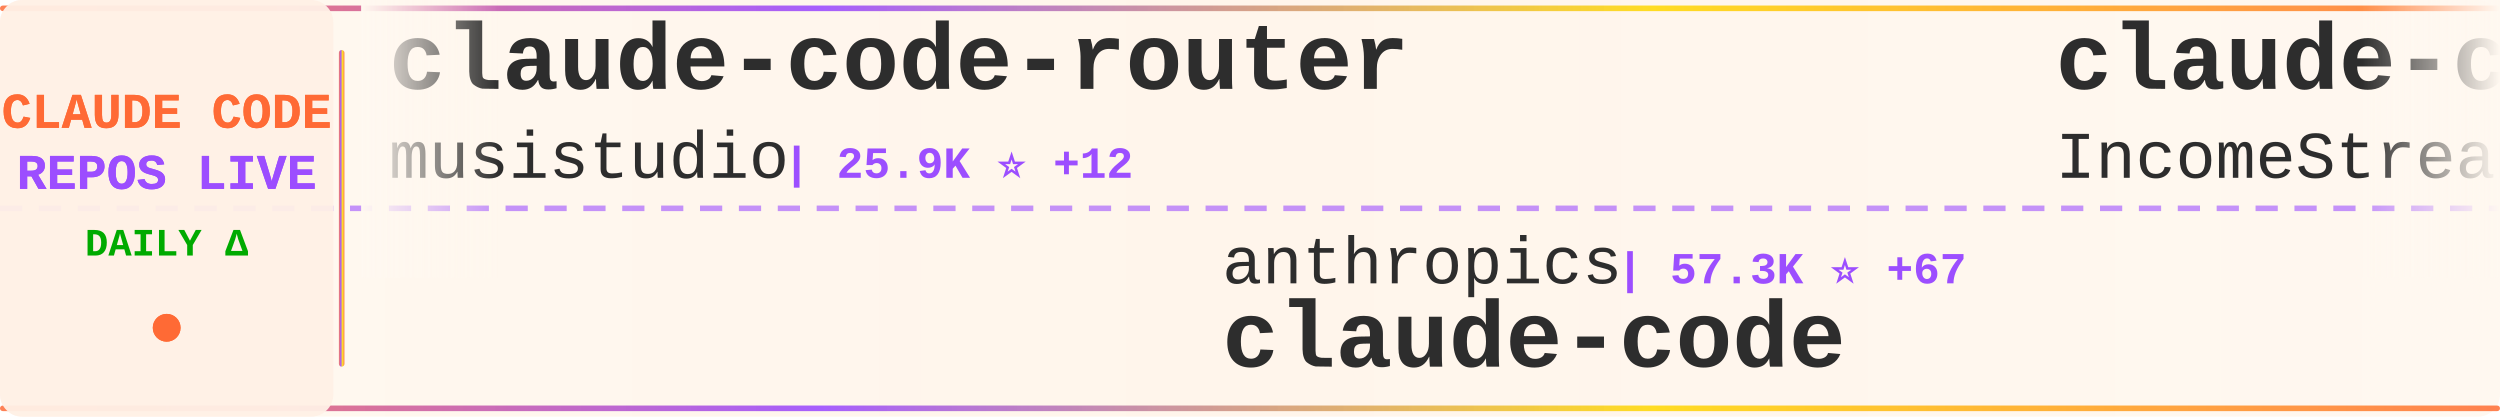
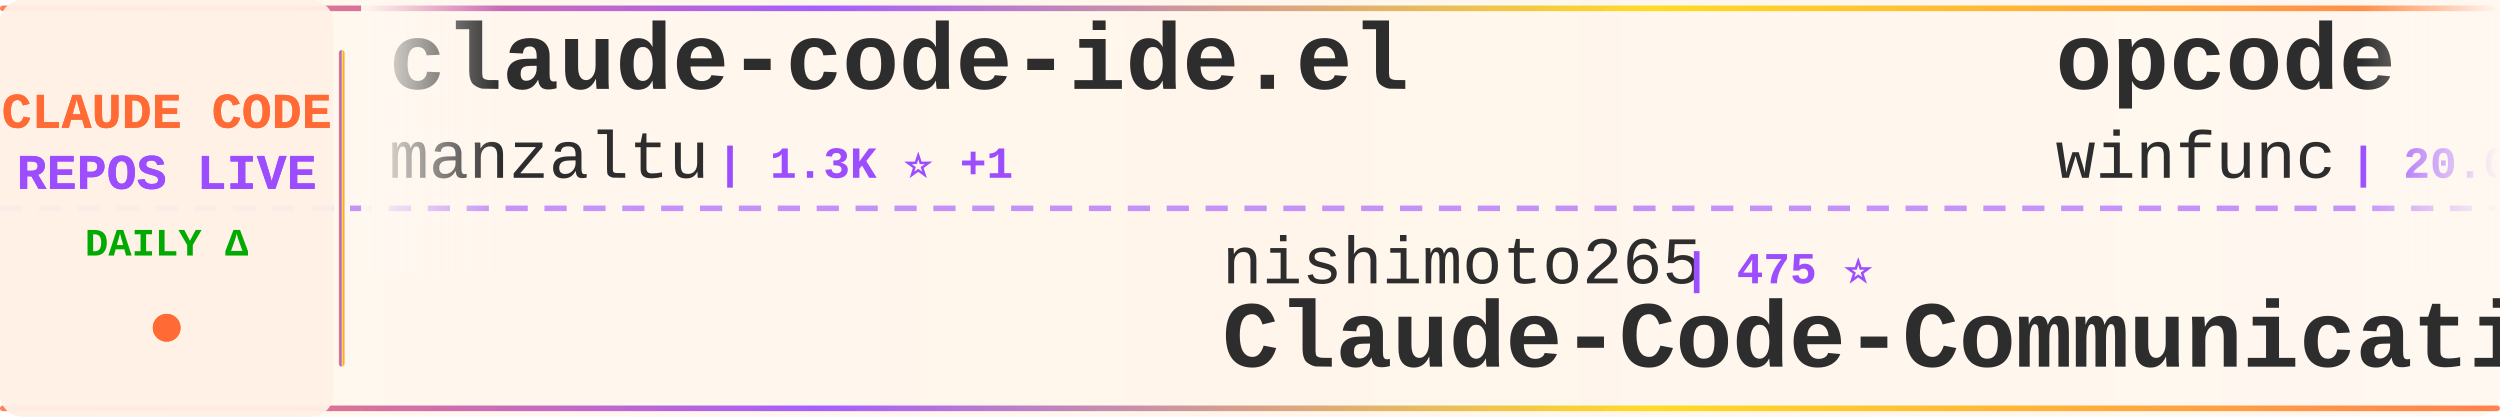
<svg xmlns="http://www.w3.org/2000/svg" width="900" height="150">
  <defs>
    <linearGradient id="tickerBg" x1="0%" y1="0%" x2="100%" y2="0%">
      <stop offset="0%" style="stop-color:#fff8f0;stop-opacity:0.98" />
      <stop offset="50%" style="stop-color:#fff5eb;stop-opacity:1" />
      <stop offset="100%" style="stop-color:#fff8f0;stop-opacity:0.98" />
    </linearGradient>
    <linearGradient id="borderGrad" x1="0%" y1="0%" x2="100%" y2="0%">
      <stop offset="0%" style="stop-color:#FF6B35;stop-opacity:0.85">
        <animate attributeName="stop-opacity" values="0.85;1;0.85" dur="2s" repeatCount="indefinite" />
      </stop>
      <stop offset="33%" style="stop-color:#9C4EFF;stop-opacity:0.9">
        <animate attributeName="stop-opacity" values="0.9;1;0.9" dur="2.2s" repeatCount="indefinite" />
      </stop>
      <stop offset="66%" style="stop-color:#FFD700;stop-opacity:0.85">
        <animate attributeName="stop-opacity" values="0.85;1;0.85" dur="1.8s" repeatCount="indefinite" />
      </stop>
      <stop offset="100%" style="stop-color:#FF6B35;stop-opacity:0.85">
        <animate attributeName="stop-opacity" values="0.85;1;0.85" dur="2s" repeatCount="indefinite" />
      </stop>
    </linearGradient>
    <filter id="textGlow">
      <feGaussianBlur stdDeviation="0.15" result="coloredBlur" />
      <feMerge>
        <feMergeNode in="coloredBlur" />
        <feMergeNode in="SourceGraphic" />
      </feMerge>
    </filter>
    <filter id="metricGlow">
      <feGaussianBlur stdDeviation="0.2" result="coloredBlur" />
      <feMerge>
        <feMergeNode in="coloredBlur" />
        <feMergeNode in="SourceGraphic" />
      </feMerge>
    </filter>
    <linearGradient id="leftFade" x1="0%" y1="0%" x2="100%" y2="0%">
      <stop offset="0%" style="stop-color:#fff8f0;stop-opacity:1" />
      <stop offset="100%" style="stop-color:#fff8f0;stop-opacity:0" />
    </linearGradient>
    <linearGradient id="rightFade" x1="0%" y1="0%" x2="100%" y2="0%">
      <stop offset="0%" style="stop-color:#fff8f0;stop-opacity:0" />
      <stop offset="100%" style="stop-color:#fff8f0;stop-opacity:1" />
    </linearGradient>
  </defs>
  <rect width="900" height="150" fill="url(#tickerBg)" rx="8" />
  <rect x="0" y="2" width="900" height="2" fill="url(#borderGrad)" rx="1" />
  <rect x="0" y="146" width="900" height="2" fill="url(#borderGrad)" rx="1" />
  <line x1="0" y1="75" x2="900" y2="75" stroke="#9C4EFF" stroke-width="2" stroke-dasharray="8 6" opacity="0.6" />
  <rect x="0" y="0" width="120" height="150" fill="#fff0e6" opacity="0.95" rx="8" />
  <text x="60" y="46" font-family="'Courier New', monospace" font-size="18" font-weight="bold" fill="#FF6B35" text-anchor="middle" filter="url(#textGlow)">
    CLAUDE CODE
  </text>
  <text x="60" y="68" font-family="'Courier New', monospace" font-size="18" font-weight="bold" fill="#9C4EFF" text-anchor="middle" filter="url(#textGlow)">
    REPOS LIVE
  </text>
  <text x="60" y="92" font-family="'Courier New', monospace" font-size="14" font-weight="bold" fill="#00aa00" text-anchor="middle">
    DAILY Δ
  </text>
  <circle cx="60" cy="118" r="5" fill="#FF6B35" filter="url(#metricGlow)">
    <animate attributeName="r" values="4;6;4" dur="1.5s" repeatCount="indefinite" />
    <animate attributeName="opacity" values="0.6;1;0.6" dur="1.5s" repeatCount="indefinite" />
  </circle>
  <rect x="122" y="18" width="2" height="114" fill="url(#borderGrad)" rx="1" />
  <clipPath id="tickerClip">
    <rect x="130" y="0" width="770" height="150" />
  </clipPath>
  <g clip-path="url(#tickerClip)">
    <g id="tickerItems">
      <animateTransform attributeName="transform" attributeType="XML" type="translate" from="0 0" to="-3000 0" dur="54s" repeatCount="indefinite" />
      <g transform="translate(0, 0)">
-         <text x="140" y="32" font-family="'Courier New', monospace" font-size="34" font-weight="bold" fill="#2d2d2d">claude-code-router</text>
-         <text x="140" y="64" font-family="'Courier New', monospace" font-size="24" font-weight="normal" fill="#2d2d2d" opacity="1.0">musistudio</text>
-         <text x="282" y="64" font-family="'Courier New', monospace" font-size="16" font-weight="bold" fill="#9C4EFF"> | 25.9K ⭐ +12</text>
+         <text x="140" y="32" font-family="'Courier New', monospace" font-size="34" font-weight="bold" fill="#2d2d2d">claude-code-ide.el</text>
+         <text x="140" y="64" font-family="'Courier New', monospace" font-size="24" font-weight="normal" fill="#2d2d2d" opacity="1.0">manzaltu</text>
+         <text x="258" y="64" font-family="'Courier New', monospace" font-size="16" font-weight="bold" fill="#9C4EFF"> | 1.3K ⭐ +1</text>
      </g>
      <g transform="translate(300, 0)">
-         <text x="140" y="102" font-family="'Courier New', monospace" font-size="24" font-weight="normal" fill="#2d2d2d" opacity="1.0">anthropics</text>
-         <text x="282" y="102" font-family="'Courier New', monospace" font-size="16" font-weight="bold" fill="#9C4EFF"> | 57.3K ⭐ +67</text>
-         <text x="140" y="132" font-family="'Courier New', monospace" font-size="34" font-weight="bold" fill="#2d2d2d">claude-code</text>
+         <text x="140" y="102" font-family="'Courier New', monospace" font-size="24" font-weight="normal" fill="#2d2d2d" opacity="1.0">nishimoto265</text>
+         <text x="306" y="102" font-family="'Courier New', monospace" font-size="16" font-weight="bold" fill="#9C4EFF"> | 475 ⭐</text>
+         <text x="140" y="132" font-family="'Courier New', monospace" font-size="34" font-weight="bold" fill="#2d2d2d">Claude-Code-Communicatio...</text>
      </g>
      <g transform="translate(600, 0)">
-         <text x="140" y="32" font-family="'Courier New', monospace" font-size="34" font-weight="bold" fill="#2d2d2d">claude-code-agents-wizar...</text>
-         <text x="140" y="64" font-family="'Courier New', monospace" font-size="24" font-weight="normal" fill="#2d2d2d" opacity="1.0">IncomeStreamSurfer</text>
-         <text x="378" y="64" font-family="'Courier New', monospace" font-size="16" font-weight="bold" fill="#9C4EFF"> | 308 ⭐</text>
+         <text x="140" y="32" font-family="'Courier New', monospace" font-size="34" font-weight="bold" fill="#2d2d2d">opcode</text>
+         <text x="140" y="64" font-family="'Courier New', monospace" font-size="24" font-weight="normal" fill="#2d2d2d" opacity="1.0">winfunc</text>
+         <text x="246" y="64" font-family="'Courier New', monospace" font-size="16" font-weight="bold" fill="#9C4EFF"> | 20.0K ⭐ +6</text>
      </g>
      <g transform="translate(900, 0)">
-         <text x="140" y="102" font-family="'Courier New', monospace" font-size="24" font-weight="normal" fill="#2d2d2d" opacity="1.0">disler</text>
-         <text x="234" y="102" font-family="'Courier New', monospace" font-size="16" font-weight="bold" fill="#9C4EFF"> | 2.1K ⭐ +1</text>
-         <text x="140" y="132" font-family="'Courier New', monospace" font-size="34" font-weight="bold" fill="#2d2d2d">claude-code-hooks-master...</text>
+         <text x="140" y="102" font-family="'Courier New', monospace" font-size="24" font-weight="normal" fill="#2d2d2d" opacity="1.0">github</text>
+         <text x="234" y="102" font-family="'Courier New', monospace" font-size="16" font-weight="bold" fill="#9C4EFF"> | 63.1K ⭐ +60</text>
+         <text x="140" y="132" font-family="'Courier New', monospace" font-size="34" font-weight="bold" fill="#2d2d2d">spec-kit</text>
      </g>
      <g transform="translate(1200, 0)">
-         <text x="140" y="32" font-family="'Courier New', monospace" font-size="34" font-weight="bold" fill="#2d2d2d">claude-code-proxy</text>
-         <text x="140" y="64" font-family="'Courier New', monospace" font-size="24" font-weight="normal" fill="#2d2d2d" opacity="1.0">fuergaosi233</text>
-         <text x="306" y="64" font-family="'Courier New', monospace" font-size="16" font-weight="bold" fill="#9C4EFF"> | 1.9K ⭐</text>
+         <text x="140" y="32" font-family="'Courier New', monospace" font-size="34" font-weight="bold" fill="#2d2d2d">claude-code-security-rev...</text>
+         <text x="140" y="64" font-family="'Courier New', monospace" font-size="24" font-weight="normal" fill="#2d2d2d" opacity="1.0">anthropics</text>
+         <text x="282" y="64" font-family="'Courier New', monospace" font-size="16" font-weight="bold" fill="#9C4EFF"> | 2.8K ⭐</text>
      </g>
      <g transform="translate(1500, 0)">
-         <text x="140" y="102" font-family="'Courier New', monospace" font-size="24" font-weight="normal" fill="#2d2d2d" opacity="1.0">manzaltu</text>
-         <text x="258" y="102" font-family="'Courier New', monospace" font-size="16" font-weight="bold" fill="#9C4EFF"> | 1.2K ⭐</text>
-         <text x="140" y="132" font-family="'Courier New', monospace" font-size="34" font-weight="bold" fill="#2d2d2d">claude-code-ide.el</text>
+         <text x="140" y="102" font-family="'Courier New', monospace" font-size="24" font-weight="normal" fill="#2d2d2d" opacity="1.0">Yuyz0112</text>
+         <text x="258" y="102" font-family="'Courier New', monospace" font-size="16" font-weight="bold" fill="#9C4EFF"> | 1.9K ⭐</text>
+         <text x="140" y="132" font-family="'Courier New', monospace" font-size="34" font-weight="bold" fill="#2d2d2d">claude-code-reverse</text>
      </g>
      <g transform="translate(1800, 0)">
-         <text x="140" y="32" font-family="'Courier New', monospace" font-size="34" font-weight="bold" fill="#2d2d2d">claude-code-security-rev...</text>
-         <text x="140" y="64" font-family="'Courier New', monospace" font-size="24" font-weight="normal" fill="#2d2d2d" opacity="1.0">anthropics</text>
-         <text x="282" y="64" font-family="'Courier New', monospace" font-size="16" font-weight="bold" fill="#9C4EFF"> | 2.8K ⭐ +1</text>
+         <text x="140" y="32" font-family="'Courier New', monospace" font-size="34" font-weight="bold" fill="#2d2d2d">claude-code-demo</text>
+         <text x="140" y="64" font-family="'Courier New', monospace" font-size="24" font-weight="normal" fill="#2d2d2d" opacity="1.0">gurusup</text>
+         <text x="246" y="64" font-family="'Courier New', monospace" font-size="16" font-weight="bold" fill="#9C4EFF"> | 71 ⭐</text>
      </g>
      <g transform="translate(2100, 0)">
-         <text x="140" y="102" font-family="'Courier New', monospace" font-size="24" font-weight="normal" fill="#2d2d2d" opacity="1.0">severity1</text>
-         <text x="270" y="102" font-family="'Courier New', monospace" font-size="16" font-weight="bold" fill="#9C4EFF"> | 1.1K ⭐</text>
-         <text x="140" y="132" font-family="'Courier New', monospace" font-size="34" font-weight="bold" fill="#2d2d2d">claude-code-prompt-impro...</text>
+         <text x="140" y="102" font-family="'Courier New', monospace" font-size="24" font-weight="normal" fill="#2d2d2d" opacity="1.0">breaking-brake</text>
+         <text x="330" y="102" font-family="'Courier New', monospace" font-size="16" font-weight="bold" fill="#9C4EFF"> | 2.7K ⭐ +7</text>
+         <text x="140" y="132" font-family="'Courier New', monospace" font-size="34" font-weight="bold" fill="#2d2d2d">cc-wf-studio</text>
      </g>
      <g transform="translate(2400, 0)">
-         <text x="140" y="32" font-family="'Courier New', monospace" font-size="34" font-weight="bold" fill="#2d2d2d">context7</text>
-         <text x="140" y="64" font-family="'Courier New', monospace" font-size="24" font-weight="normal" fill="#2d2d2d" opacity="1.0">upstash</text>
-         <text x="246" y="64" font-family="'Courier New', monospace" font-size="16" font-weight="bold" fill="#9C4EFF"> | 42.2K ⭐ +32</text>
+         <text x="140" y="32" font-family="'Courier New', monospace" font-size="34" font-weight="bold" fill="#2d2d2d">obsidian-skills</text>
+         <text x="140" y="64" font-family="'Courier New', monospace" font-size="24" font-weight="normal" fill="#2d2d2d" opacity="1.0">kepano</text>
+         <text x="234" y="64" font-family="'Courier New', monospace" font-size="16" font-weight="bold" fill="#9C4EFF"> | 6.9K ⭐ +77</text>
      </g>
      <g transform="translate(2700, 0)">
-         <text x="140" y="102" font-family="'Courier New', monospace" font-size="24" font-weight="normal" fill="#2d2d2d" opacity="1.0">kepano</text>
-         <text x="234" y="102" font-family="'Courier New', monospace" font-size="16" font-weight="bold" fill="#9C4EFF"> | 6.8K ⭐ +56</text>
-         <text x="140" y="132" font-family="'Courier New', monospace" font-size="34" font-weight="bold" fill="#2d2d2d">obsidian-skills</text>
+         <text x="140" y="102" font-family="'Courier New', monospace" font-size="24" font-weight="normal" fill="#2d2d2d" opacity="1.0">IncomeStreamSurfer</text>
+         <text x="378" y="102" font-family="'Courier New', monospace" font-size="16" font-weight="bold" fill="#9C4EFF"> | 309 ⭐ +1</text>
+         <text x="140" y="132" font-family="'Courier New', monospace" font-size="34" font-weight="bold" fill="#2d2d2d">claude-code-agents-wizar...</text>
      </g>
      <g transform="translate(3000, 0)">
-         <text x="140" y="32" font-family="'Courier New', monospace" font-size="34" font-weight="bold" fill="#2d2d2d">claude-code-router</text>
-         <text x="140" y="64" font-family="'Courier New', monospace" font-size="24" font-weight="normal" fill="#2d2d2d" opacity="1.0">musistudio</text>
-         <text x="282" y="64" font-family="'Courier New', monospace" font-size="16" font-weight="bold" fill="#9C4EFF"> | 25.9K ⭐ +12</text>
+         <text x="140" y="32" font-family="'Courier New', monospace" font-size="34" font-weight="bold" fill="#2d2d2d">claude-code-ide.el</text>
+         <text x="140" y="64" font-family="'Courier New', monospace" font-size="24" font-weight="normal" fill="#2d2d2d" opacity="1.0">manzaltu</text>
+         <text x="258" y="64" font-family="'Courier New', monospace" font-size="16" font-weight="bold" fill="#9C4EFF"> | 1.3K ⭐ +1</text>
      </g>
      <g transform="translate(3300, 0)">
-         <text x="140" y="102" font-family="'Courier New', monospace" font-size="24" font-weight="normal" fill="#2d2d2d" opacity="1.0">anthropics</text>
-         <text x="282" y="102" font-family="'Courier New', monospace" font-size="16" font-weight="bold" fill="#9C4EFF"> | 57.3K ⭐ +67</text>
-         <text x="140" y="132" font-family="'Courier New', monospace" font-size="34" font-weight="bold" fill="#2d2d2d">claude-code</text>
+         <text x="140" y="102" font-family="'Courier New', monospace" font-size="24" font-weight="normal" fill="#2d2d2d" opacity="1.0">nishimoto265</text>
+         <text x="306" y="102" font-family="'Courier New', monospace" font-size="16" font-weight="bold" fill="#9C4EFF"> | 475 ⭐</text>
+         <text x="140" y="132" font-family="'Courier New', monospace" font-size="34" font-weight="bold" fill="#2d2d2d">Claude-Code-Communicatio...</text>
      </g>
      <g transform="translate(3600, 0)">
-         <text x="140" y="32" font-family="'Courier New', monospace" font-size="34" font-weight="bold" fill="#2d2d2d">claude-code-agents-wizar...</text>
-         <text x="140" y="64" font-family="'Courier New', monospace" font-size="24" font-weight="normal" fill="#2d2d2d" opacity="1.0">IncomeStreamSurfer</text>
-         <text x="378" y="64" font-family="'Courier New', monospace" font-size="16" font-weight="bold" fill="#9C4EFF"> | 308 ⭐</text>
+         <text x="140" y="32" font-family="'Courier New', monospace" font-size="34" font-weight="bold" fill="#2d2d2d">opcode</text>
+         <text x="140" y="64" font-family="'Courier New', monospace" font-size="24" font-weight="normal" fill="#2d2d2d" opacity="1.0">winfunc</text>
+         <text x="246" y="64" font-family="'Courier New', monospace" font-size="16" font-weight="bold" fill="#9C4EFF"> | 20.0K ⭐ +6</text>
      </g>
      <g transform="translate(3900, 0)">
-         <text x="140" y="102" font-family="'Courier New', monospace" font-size="24" font-weight="normal" fill="#2d2d2d" opacity="1.0">disler</text>
-         <text x="234" y="102" font-family="'Courier New', monospace" font-size="16" font-weight="bold" fill="#9C4EFF"> | 2.1K ⭐ +1</text>
-         <text x="140" y="132" font-family="'Courier New', monospace" font-size="34" font-weight="bold" fill="#2d2d2d">claude-code-hooks-master...</text>
+         <text x="140" y="102" font-family="'Courier New', monospace" font-size="24" font-weight="normal" fill="#2d2d2d" opacity="1.0">github</text>
+         <text x="234" y="102" font-family="'Courier New', monospace" font-size="16" font-weight="bold" fill="#9C4EFF"> | 63.1K ⭐ +60</text>
+         <text x="140" y="132" font-family="'Courier New', monospace" font-size="34" font-weight="bold" fill="#2d2d2d">spec-kit</text>
      </g>
    </g>
  </g>
  <rect x="130" y="0" width="50" height="100" fill="url(#leftFade)" />
  <rect x="850" y="0" width="50" height="100" fill="url(#rightFade)" />
</svg>
